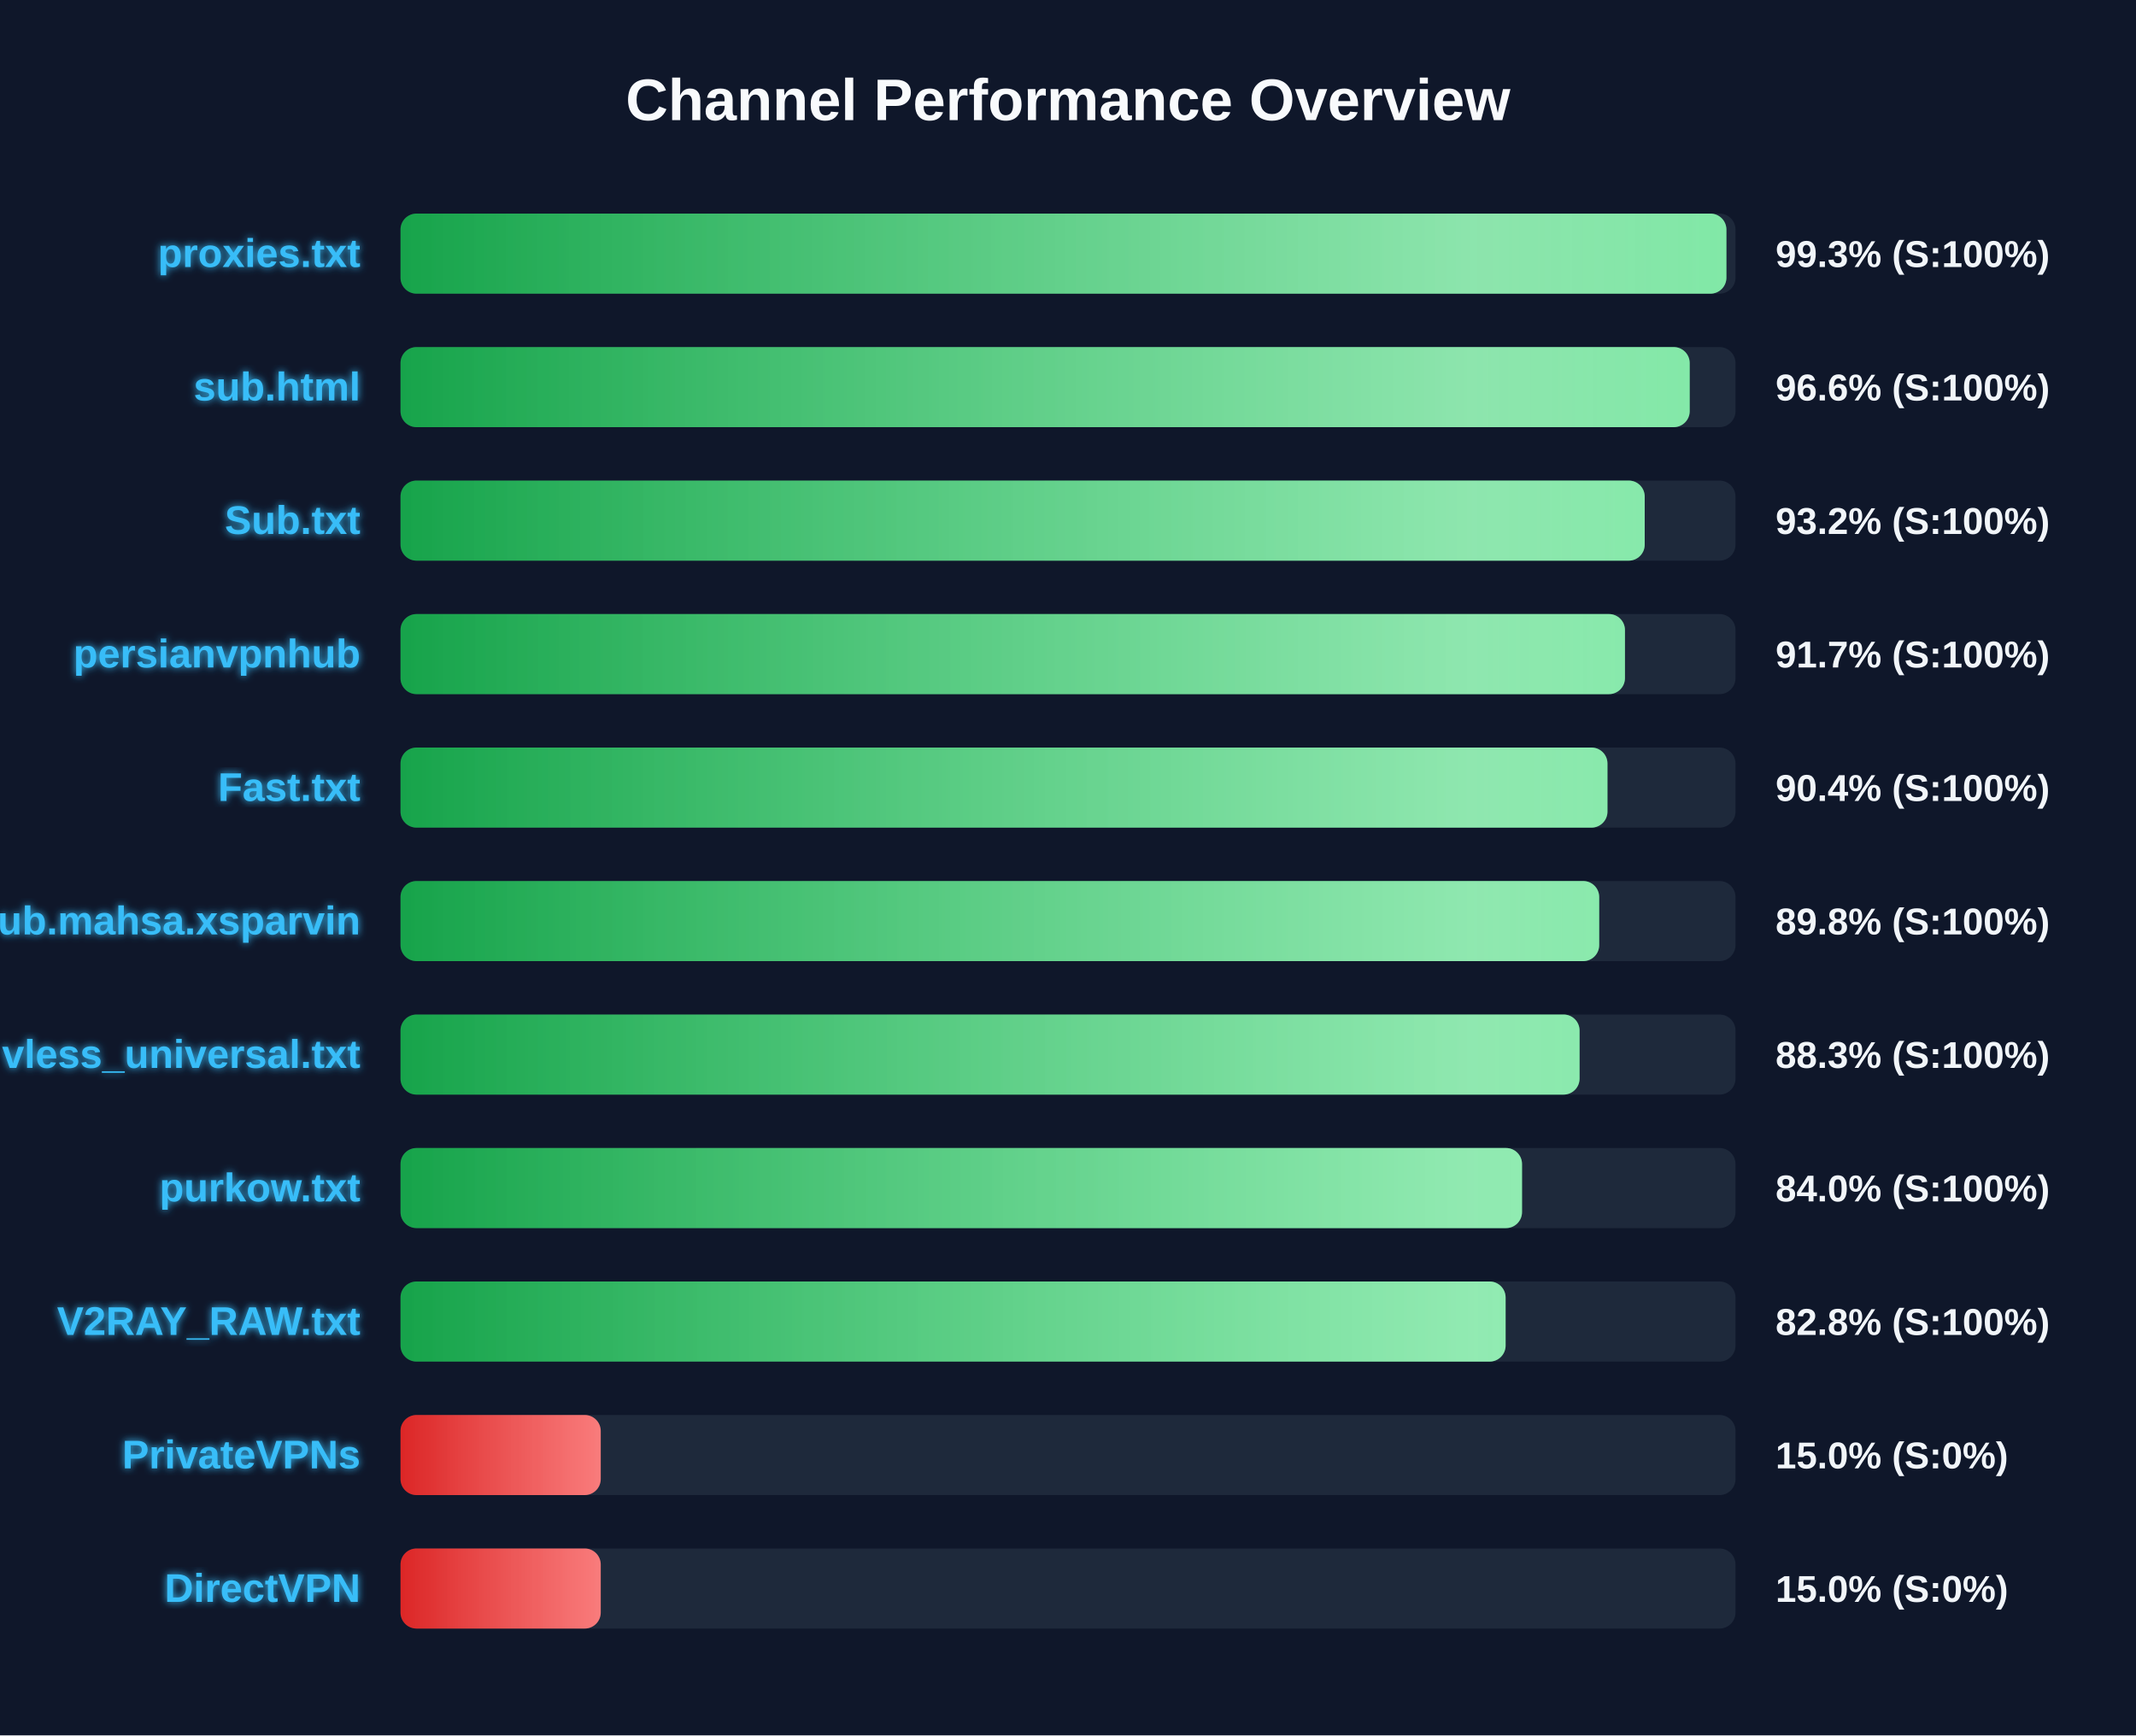
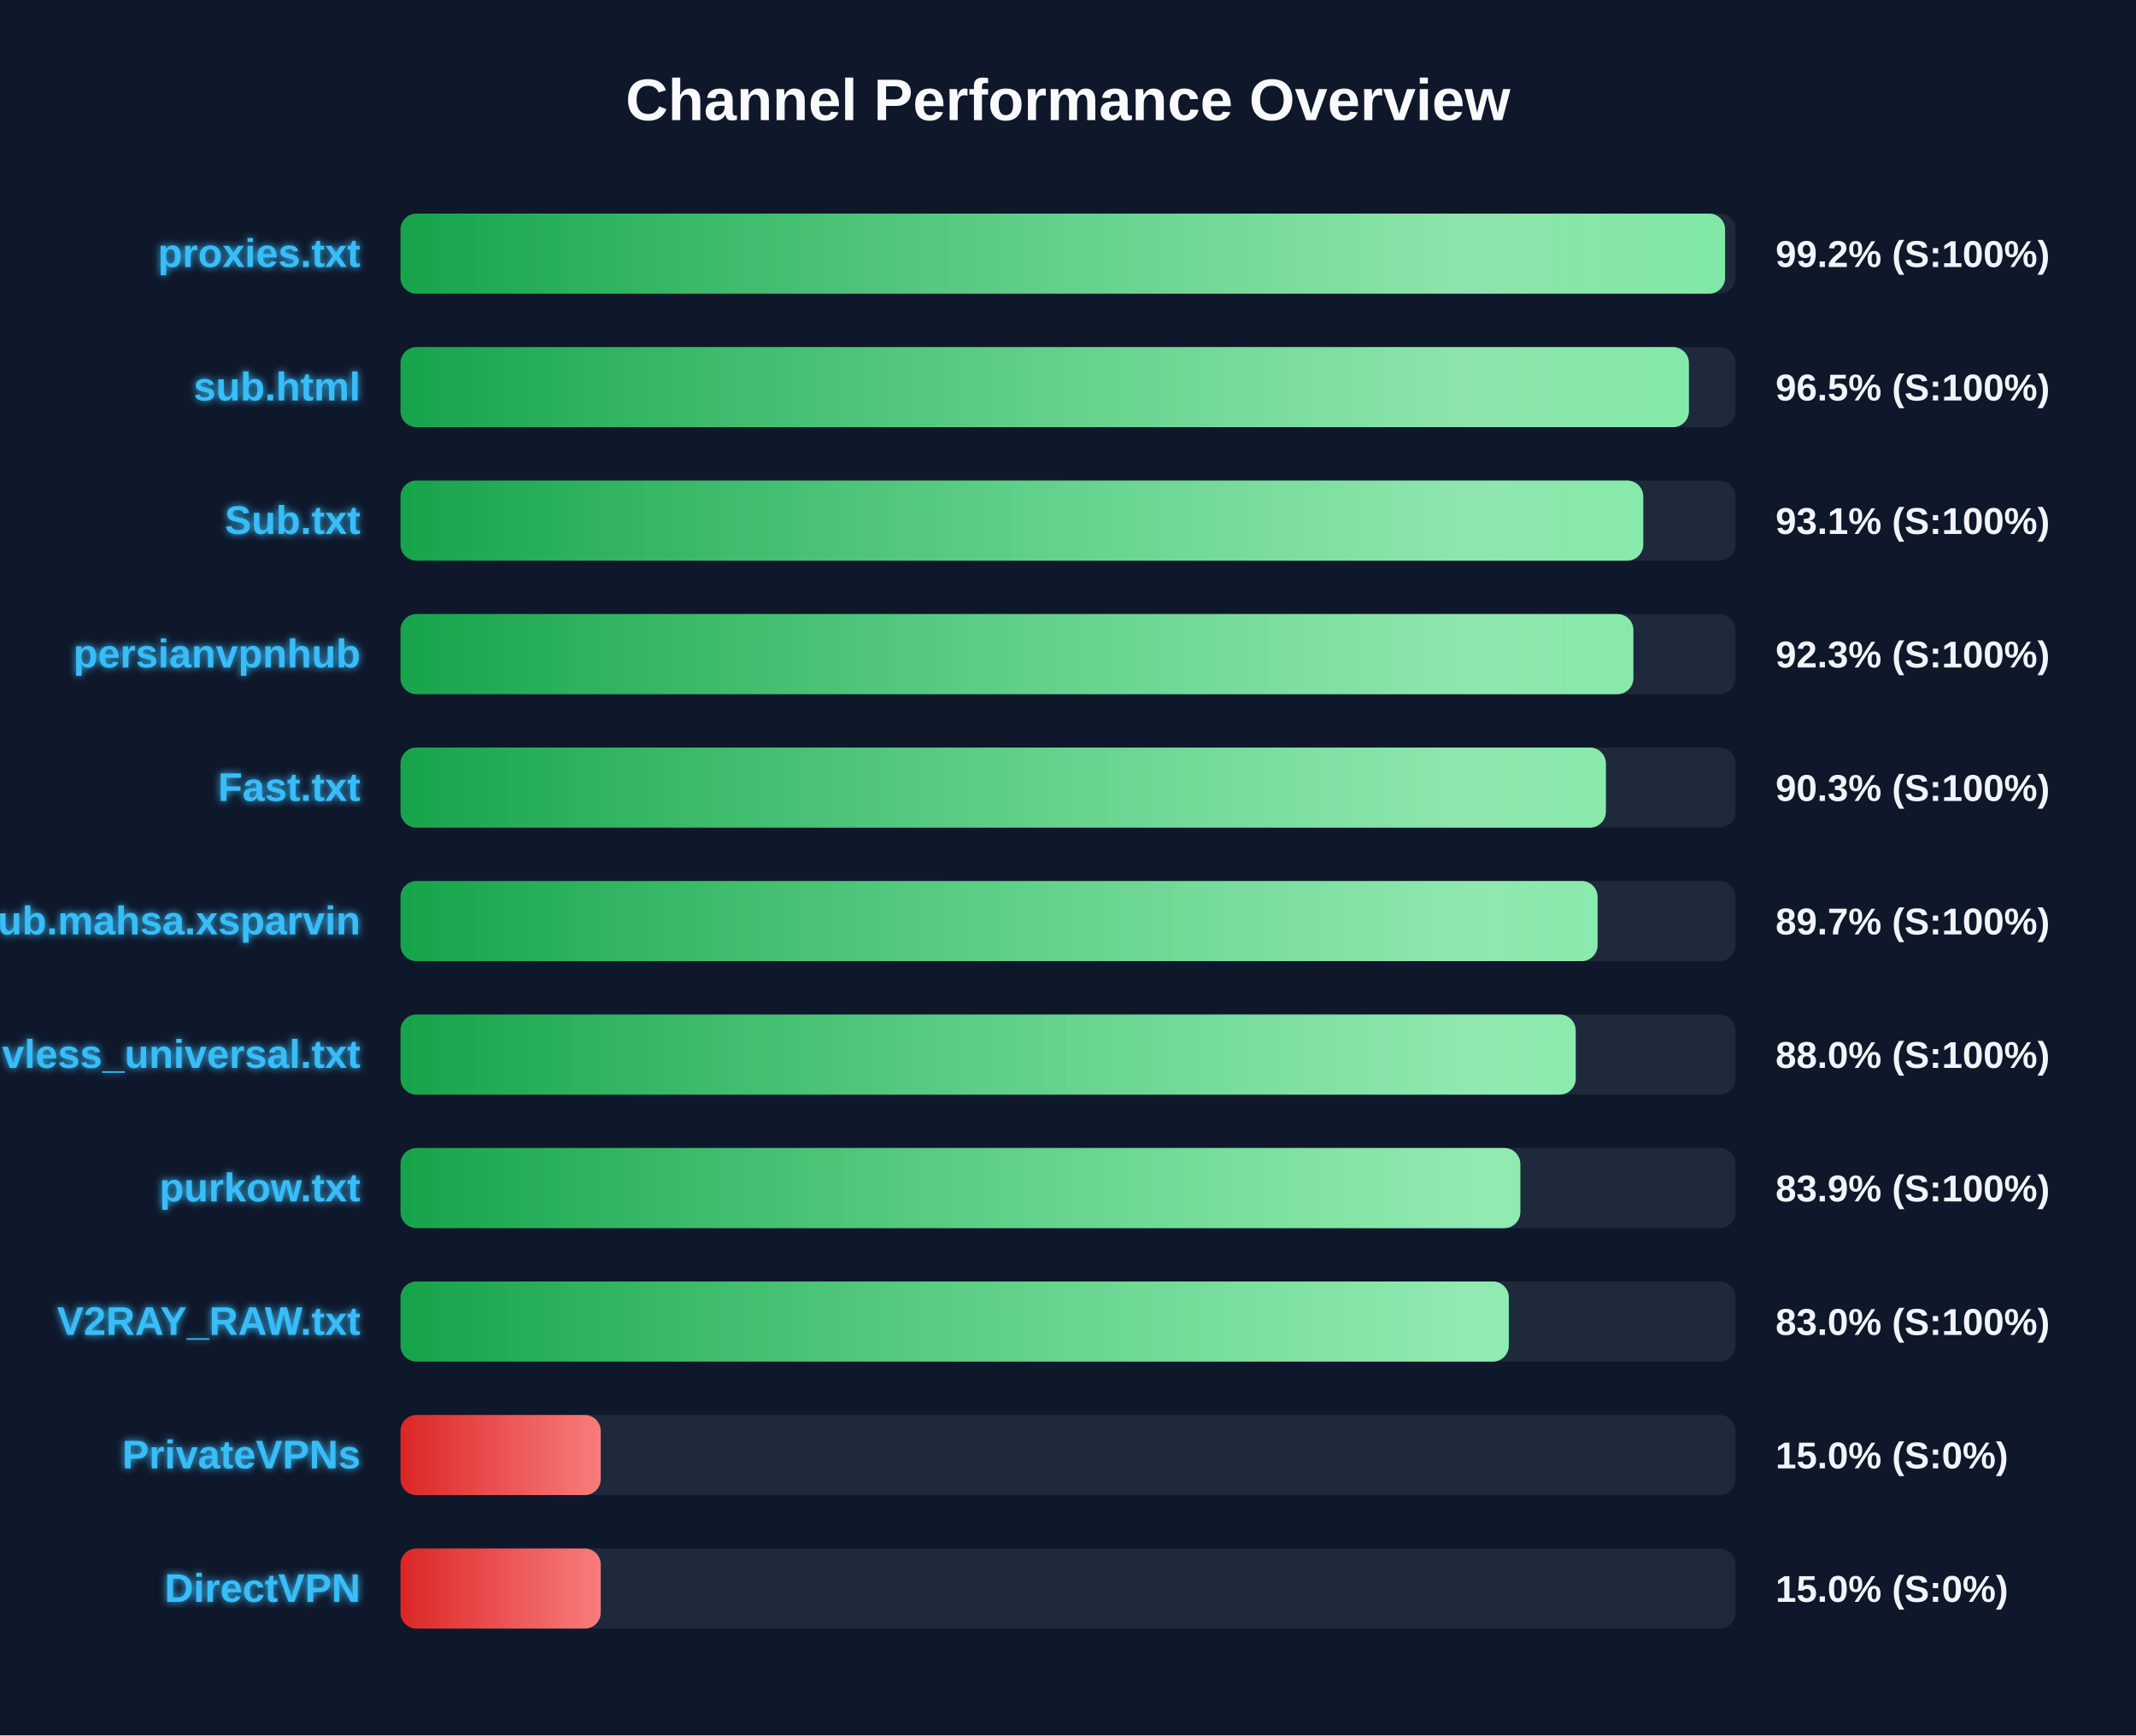
<svg xmlns="http://www.w3.org/2000/svg" width="800" height="650" version="1.1">
  <defs>
    <linearGradient id="grad-green" x1="0%" y1="0%" x2="100%" y2="0%">
      <stop offset="0%" stop-color="#16a34a" />
      <stop offset="100%" stop-color="#4ade80" />
    </linearGradient>
    <linearGradient id="grad-yellow" x1="0%" y1="0%" x2="100%" y2="0%">
      <stop offset="0%" stop-color="#ca8a04" />
      <stop offset="100%" stop-color="#fde047" />
    </linearGradient>
    <linearGradient id="grad-red" x1="0%" y1="0%" x2="100%" y2="0%">
      <stop offset="0%" stop-color="#dc2626" />
      <stop offset="100%" stop-color="#f87171" />
    </linearGradient>
    <linearGradient id="shimmer" x1="0%" y1="0%" x2="100%" y2="0%">
      <stop offset="0%" stop-color="rgba(255,255,255,0)" />
      <stop offset="50%" stop-color="rgba(255,255,255,0.4)" />
      <stop offset="100%" stop-color="rgba(255,255,255,0)" />
    </linearGradient>
    <filter id="glow" x="-20%" y="-20%" width="140%" height="140%">
      <feGaussianBlur stdDeviation="1.5" result="blur" />
      <feComposite in="SourceGraphic" in2="blur" operator="over" />
    </filter>
  </defs>
  <style>
        .bg-rect { fill: #0f172a; }
        .title { font: bold 22px 'Segoe UI', Arial, sans-serif; fill: #f8fafc; }
        .row { font: bold 15px 'Segoe UI', Arial, sans-serif; fill: #38bdf8; filter: url(#glow); }
        .score { font: bold 14px 'Segoe UI', Arial, sans-serif; fill: #f1f5f9; }
        @keyframes shimmer-anim {
            0% { transform: translateX(-100%); }
            100% { transform: translateX(200%); }
        }
        .shimmer-rect {
            animation: shimmer-anim 2.5s infinite linear;
        }
    </style>
  <rect width="100%" height="100%" class="bg-rect" />
  <text x="400" y="45" text-anchor="middle" class="title">Channel Performance Overview</text>
  <rect x="150" y="80" width="500" height="30" fill="#1e293b" rx="6" />
  <clipPath id="clip-0">
-     <rect x="150" y="80" width="496.6" height="30" rx="6" />
+     <rect x="150" y="80" width="496.1" height="30" rx="6" />
  </clipPath>
-   <rect x="150" y="80" width="496.6" height="30" fill="url(#grad-green)" rx="6" />
+   <rect x="150" y="80" width="496.1" height="30" fill="url(#grad-green)" rx="6" />
  <g clip-path="url(#clip-0)">
    <rect x="150" y="80" width="100%" height="30" fill="url(#shimmer)" class="shimmer-rect" />
  </g>
  <text x="135" y="100" text-anchor="end" class="row">proxies.txt</text>
-   <text x="665" y="100" text-anchor="start" class="score">99.3% (S:100%)</text>
+   <text x="665" y="100" text-anchor="start" class="score">99.2% (S:100%)</text>
  <rect x="150" y="130" width="500" height="30" fill="#1e293b" rx="6" />
  <clipPath id="clip-1">
-     <rect x="150" y="130" width="482.85" height="30" rx="6" />
+     <rect x="150" y="130" width="482.55" height="30" rx="6" />
  </clipPath>
-   <rect x="150" y="130" width="482.85" height="30" fill="url(#grad-green)" rx="6" />
+   <rect x="150" y="130" width="482.55" height="30" fill="url(#grad-green)" rx="6" />
  <g clip-path="url(#clip-1)">
    <rect x="150" y="130" width="100%" height="30" fill="url(#shimmer)" class="shimmer-rect" />
  </g>
  <text x="135" y="150" text-anchor="end" class="row">sub.html</text>
-   <text x="665" y="150" text-anchor="start" class="score">96.6% (S:100%)</text>
+   <text x="665" y="150" text-anchor="start" class="score">96.5% (S:100%)</text>
  <rect x="150" y="180" width="500" height="30" fill="#1e293b" rx="6" />
  <clipPath id="clip-2">
-     <rect x="150" y="180" width="466.0" height="30" rx="6" />
+     <rect x="150" y="180" width="465.45" height="30" rx="6" />
  </clipPath>
-   <rect x="150" y="180" width="466.0" height="30" fill="url(#grad-green)" rx="6" />
+   <rect x="150" y="180" width="465.45" height="30" fill="url(#grad-green)" rx="6" />
  <g clip-path="url(#clip-2)">
    <rect x="150" y="180" width="100%" height="30" fill="url(#shimmer)" class="shimmer-rect" />
  </g>
  <text x="135" y="200" text-anchor="end" class="row">Sub.txt</text>
-   <text x="665" y="200" text-anchor="start" class="score">93.2% (S:100%)</text>
+   <text x="665" y="200" text-anchor="start" class="score">93.1% (S:100%)</text>
  <rect x="150" y="230" width="500" height="30" fill="#1e293b" rx="6" />
  <clipPath id="clip-3">
-     <rect x="150" y="230" width="458.6" height="30" rx="6" />
+     <rect x="150" y="230" width="461.75" height="30" rx="6" />
  </clipPath>
-   <rect x="150" y="230" width="458.6" height="30" fill="url(#grad-green)" rx="6" />
+   <rect x="150" y="230" width="461.75" height="30" fill="url(#grad-green)" rx="6" />
  <g clip-path="url(#clip-3)">
    <rect x="150" y="230" width="100%" height="30" fill="url(#shimmer)" class="shimmer-rect" />
  </g>
  <text x="135" y="250" text-anchor="end" class="row">persianvpnhub</text>
-   <text x="665" y="250" text-anchor="start" class="score">91.7% (S:100%)</text>
+   <text x="665" y="250" text-anchor="start" class="score">92.3% (S:100%)</text>
  <rect x="150" y="280" width="500" height="30" fill="#1e293b" rx="6" />
  <clipPath id="clip-4">
-     <rect x="150" y="280" width="452.05" height="30" rx="6" />
+     <rect x="150" y="280" width="451.45" height="30" rx="6" />
  </clipPath>
-   <rect x="150" y="280" width="452.05" height="30" fill="url(#grad-green)" rx="6" />
+   <rect x="150" y="280" width="451.45" height="30" fill="url(#grad-green)" rx="6" />
  <g clip-path="url(#clip-4)">
    <rect x="150" y="280" width="100%" height="30" fill="url(#shimmer)" class="shimmer-rect" />
  </g>
  <text x="135" y="300" text-anchor="end" class="row">Fast.txt</text>
-   <text x="665" y="300" text-anchor="start" class="score">90.4% (S:100%)</text>
+   <text x="665" y="300" text-anchor="start" class="score">90.3% (S:100%)</text>
  <rect x="150" y="330" width="500" height="30" fill="#1e293b" rx="6" />
  <clipPath id="clip-5">
-     <rect x="150" y="330" width="448.95" height="30" rx="6" />
+     <rect x="150" y="330" width="448.35" height="30" rx="6" />
  </clipPath>
-   <rect x="150" y="330" width="448.95" height="30" fill="url(#grad-green)" rx="6" />
+   <rect x="150" y="330" width="448.35" height="30" fill="url(#grad-green)" rx="6" />
  <g clip-path="url(#clip-5)">
    <rect x="150" y="330" width="100%" height="30" fill="url(#shimmer)" class="shimmer-rect" />
  </g>
  <text x="135" y="350" text-anchor="end" class="row">Sub.mahsa.xsparvin</text>
-   <text x="665" y="350" text-anchor="start" class="score">89.8% (S:100%)</text>
+   <text x="665" y="350" text-anchor="start" class="score">89.7% (S:100%)</text>
  <rect x="150" y="380" width="500" height="30" fill="#1e293b" rx="6" />
  <clipPath id="clip-6">
-     <rect x="150" y="380" width="441.6" height="30" rx="6" />
+     <rect x="150" y="380" width="440.15" height="30" rx="6" />
  </clipPath>
-   <rect x="150" y="380" width="441.6" height="30" fill="url(#grad-green)" rx="6" />
+   <rect x="150" y="380" width="440.15" height="30" fill="url(#grad-green)" rx="6" />
  <g clip-path="url(#clip-6)">
    <rect x="150" y="380" width="100%" height="30" fill="url(#shimmer)" class="shimmer-rect" />
  </g>
  <text x="135" y="400" text-anchor="end" class="row">vless_universal.txt</text>
-   <text x="665" y="400" text-anchor="start" class="score">88.3% (S:100%)</text>
+   <text x="665" y="400" text-anchor="start" class="score">88.0% (S:100%)</text>
  <rect x="150" y="430" width="500" height="30" fill="#1e293b" rx="6" />
  <clipPath id="clip-7">
-     <rect x="150" y="430" width="420.05" height="30" rx="6" />
+     <rect x="150" y="430" width="419.4" height="30" rx="6" />
  </clipPath>
-   <rect x="150" y="430" width="420.05" height="30" fill="url(#grad-green)" rx="6" />
+   <rect x="150" y="430" width="419.4" height="30" fill="url(#grad-green)" rx="6" />
  <g clip-path="url(#clip-7)">
    <rect x="150" y="430" width="100%" height="30" fill="url(#shimmer)" class="shimmer-rect" />
  </g>
  <text x="135" y="450" text-anchor="end" class="row">purkow.txt</text>
-   <text x="665" y="450" text-anchor="start" class="score">84.0% (S:100%)</text>
+   <text x="665" y="450" text-anchor="start" class="score">83.9% (S:100%)</text>
  <rect x="150" y="480" width="500" height="30" fill="#1e293b" rx="6" />
  <clipPath id="clip-8">
-     <rect x="150" y="480" width="413.9" height="30" rx="6" />
+     <rect x="150" y="480" width="415.1" height="30" rx="6" />
  </clipPath>
-   <rect x="150" y="480" width="413.9" height="30" fill="url(#grad-green)" rx="6" />
+   <rect x="150" y="480" width="415.1" height="30" fill="url(#grad-green)" rx="6" />
  <g clip-path="url(#clip-8)">
    <rect x="150" y="480" width="100%" height="30" fill="url(#shimmer)" class="shimmer-rect" />
  </g>
  <text x="135" y="500" text-anchor="end" class="row">V2RAY_RAW.txt</text>
-   <text x="665" y="500" text-anchor="start" class="score">82.8% (S:100%)</text>
+   <text x="665" y="500" text-anchor="start" class="score">83.0% (S:100%)</text>
  <rect x="150" y="530" width="500" height="30" fill="#1e293b" rx="6" />
  <clipPath id="clip-9">
    <rect x="150" y="530" width="75.0" height="30" rx="6" />
  </clipPath>
  <rect x="150" y="530" width="75.0" height="30" fill="url(#grad-red)" rx="6" />
  <g clip-path="url(#clip-9)">
    <rect x="150" y="530" width="100%" height="30" fill="url(#shimmer)" class="shimmer-rect" />
  </g>
  <text x="135" y="550" text-anchor="end" class="row">PrivateVPNs</text>
  <text x="665" y="550" text-anchor="start" class="score">15.0% (S:0%)</text>
  <rect x="150" y="580" width="500" height="30" fill="#1e293b" rx="6" />
  <clipPath id="clip-10">
    <rect x="150" y="580" width="75.0" height="30" rx="6" />
  </clipPath>
  <rect x="150" y="580" width="75.0" height="30" fill="url(#grad-red)" rx="6" />
  <g clip-path="url(#clip-10)">
    <rect x="150" y="580" width="100%" height="30" fill="url(#shimmer)" class="shimmer-rect" />
  </g>
  <text x="135" y="600" text-anchor="end" class="row">DirectVPN</text>
  <text x="665" y="600" text-anchor="start" class="score">15.0% (S:0%)</text>
</svg>
